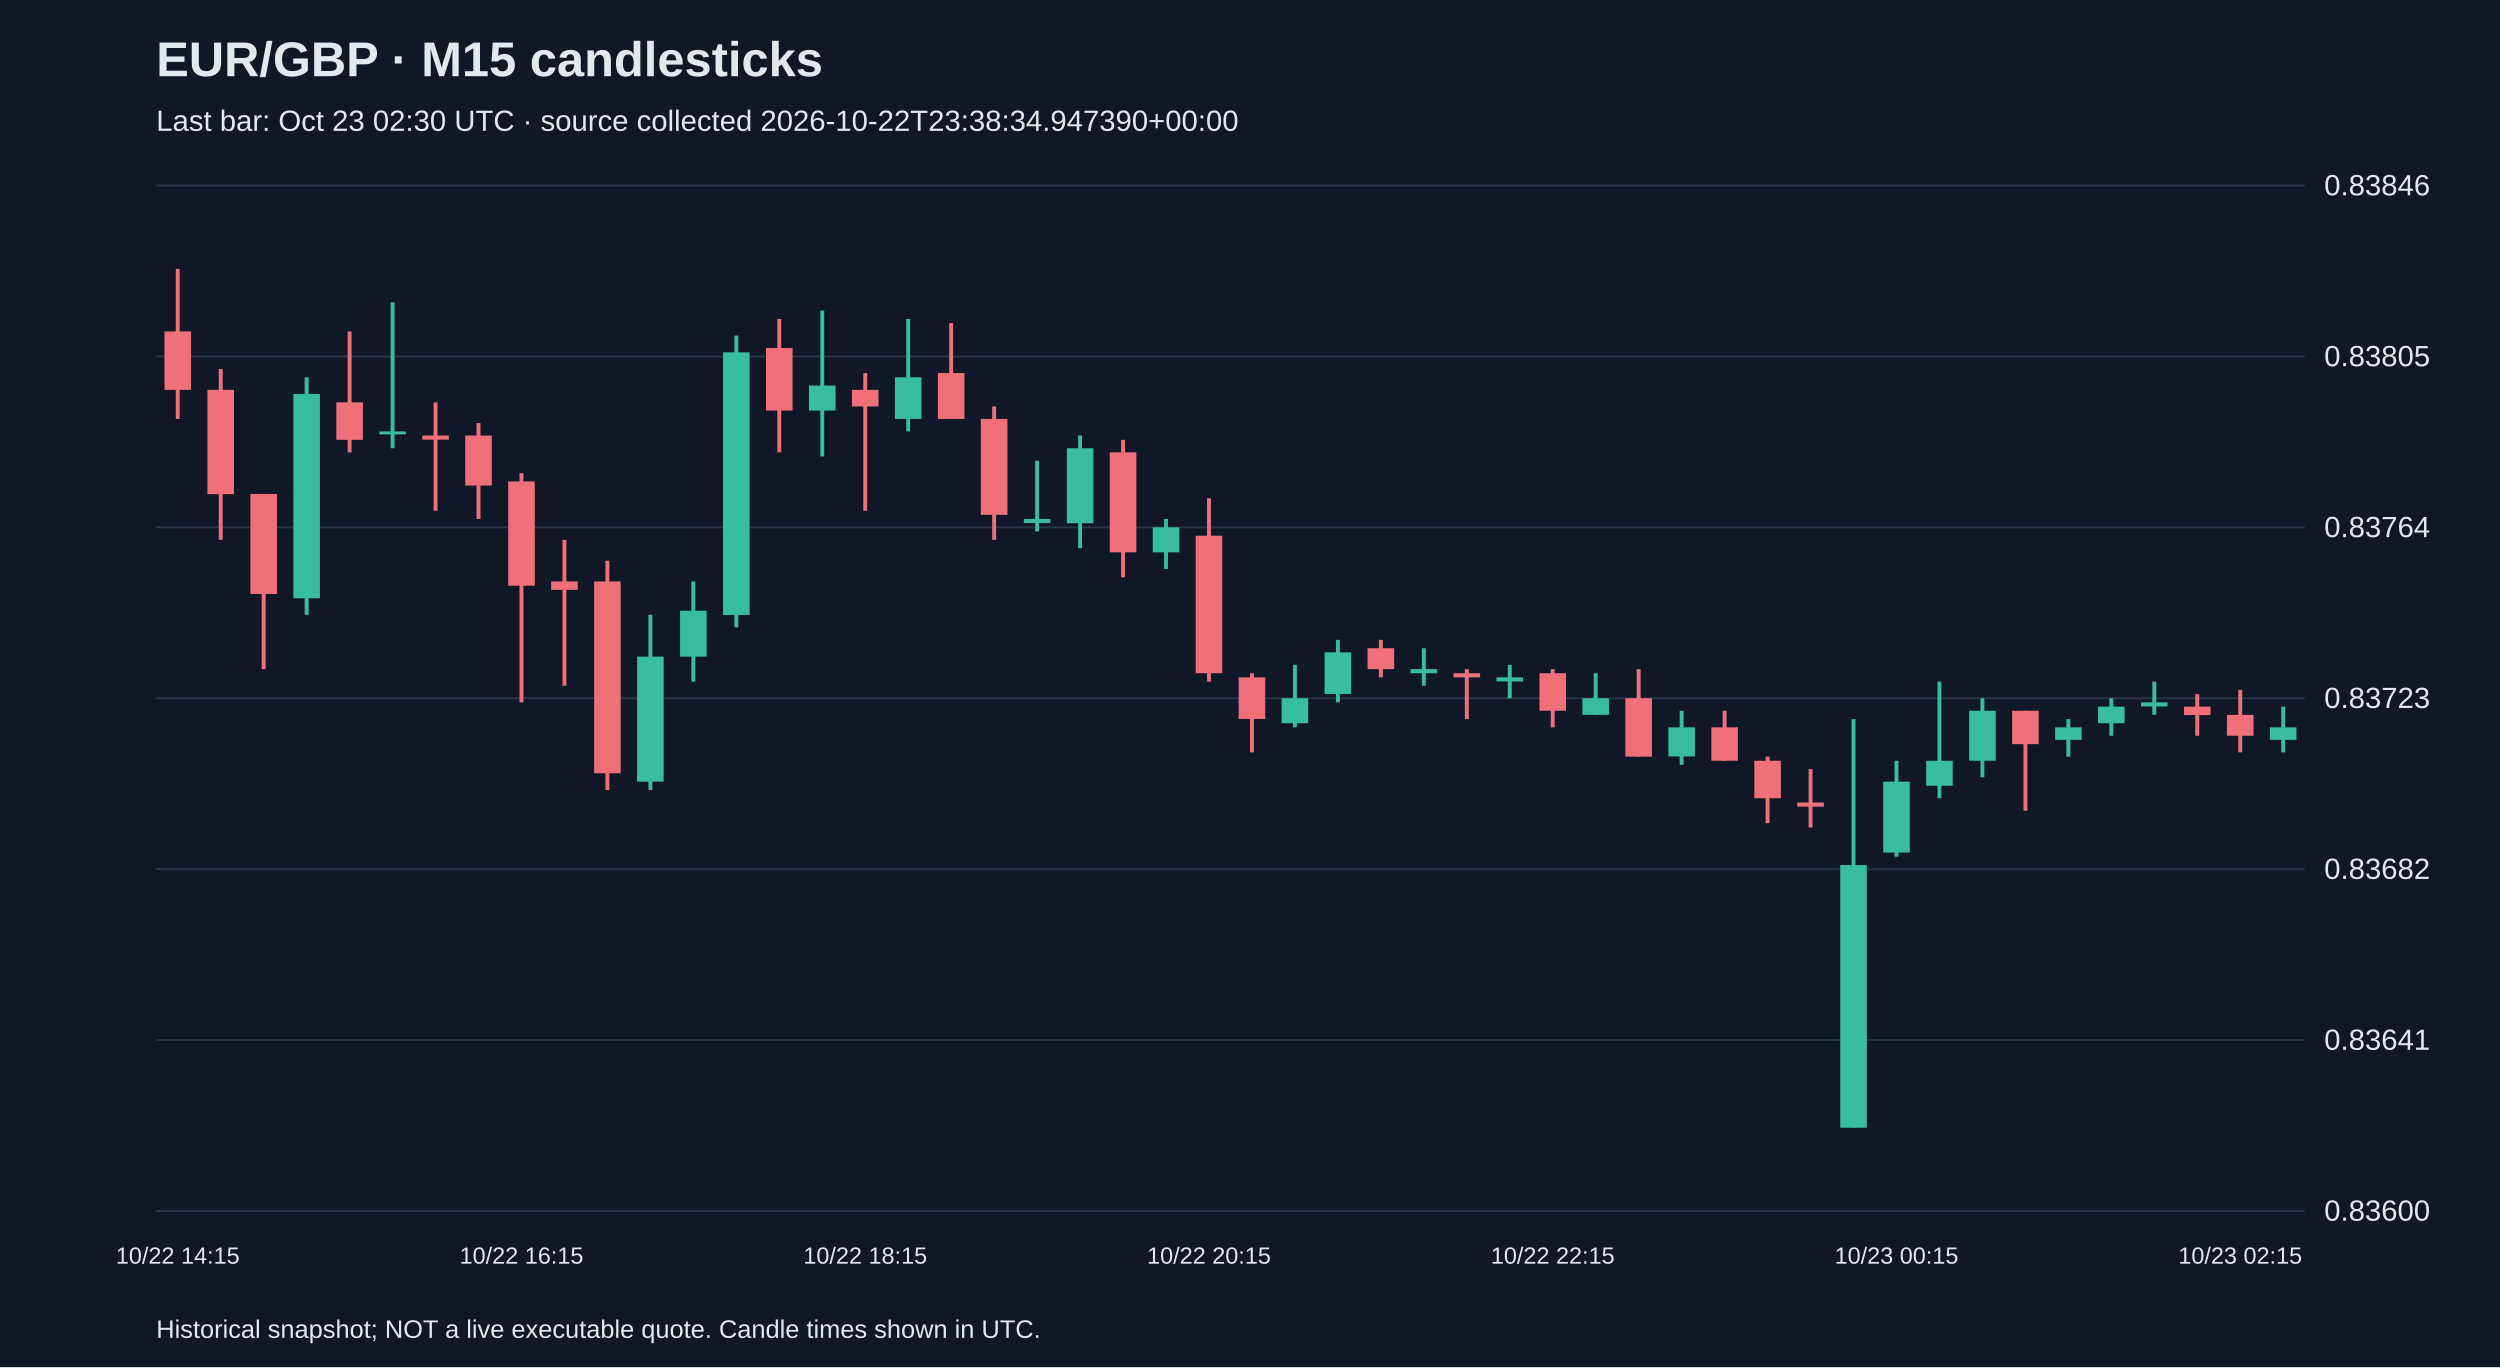
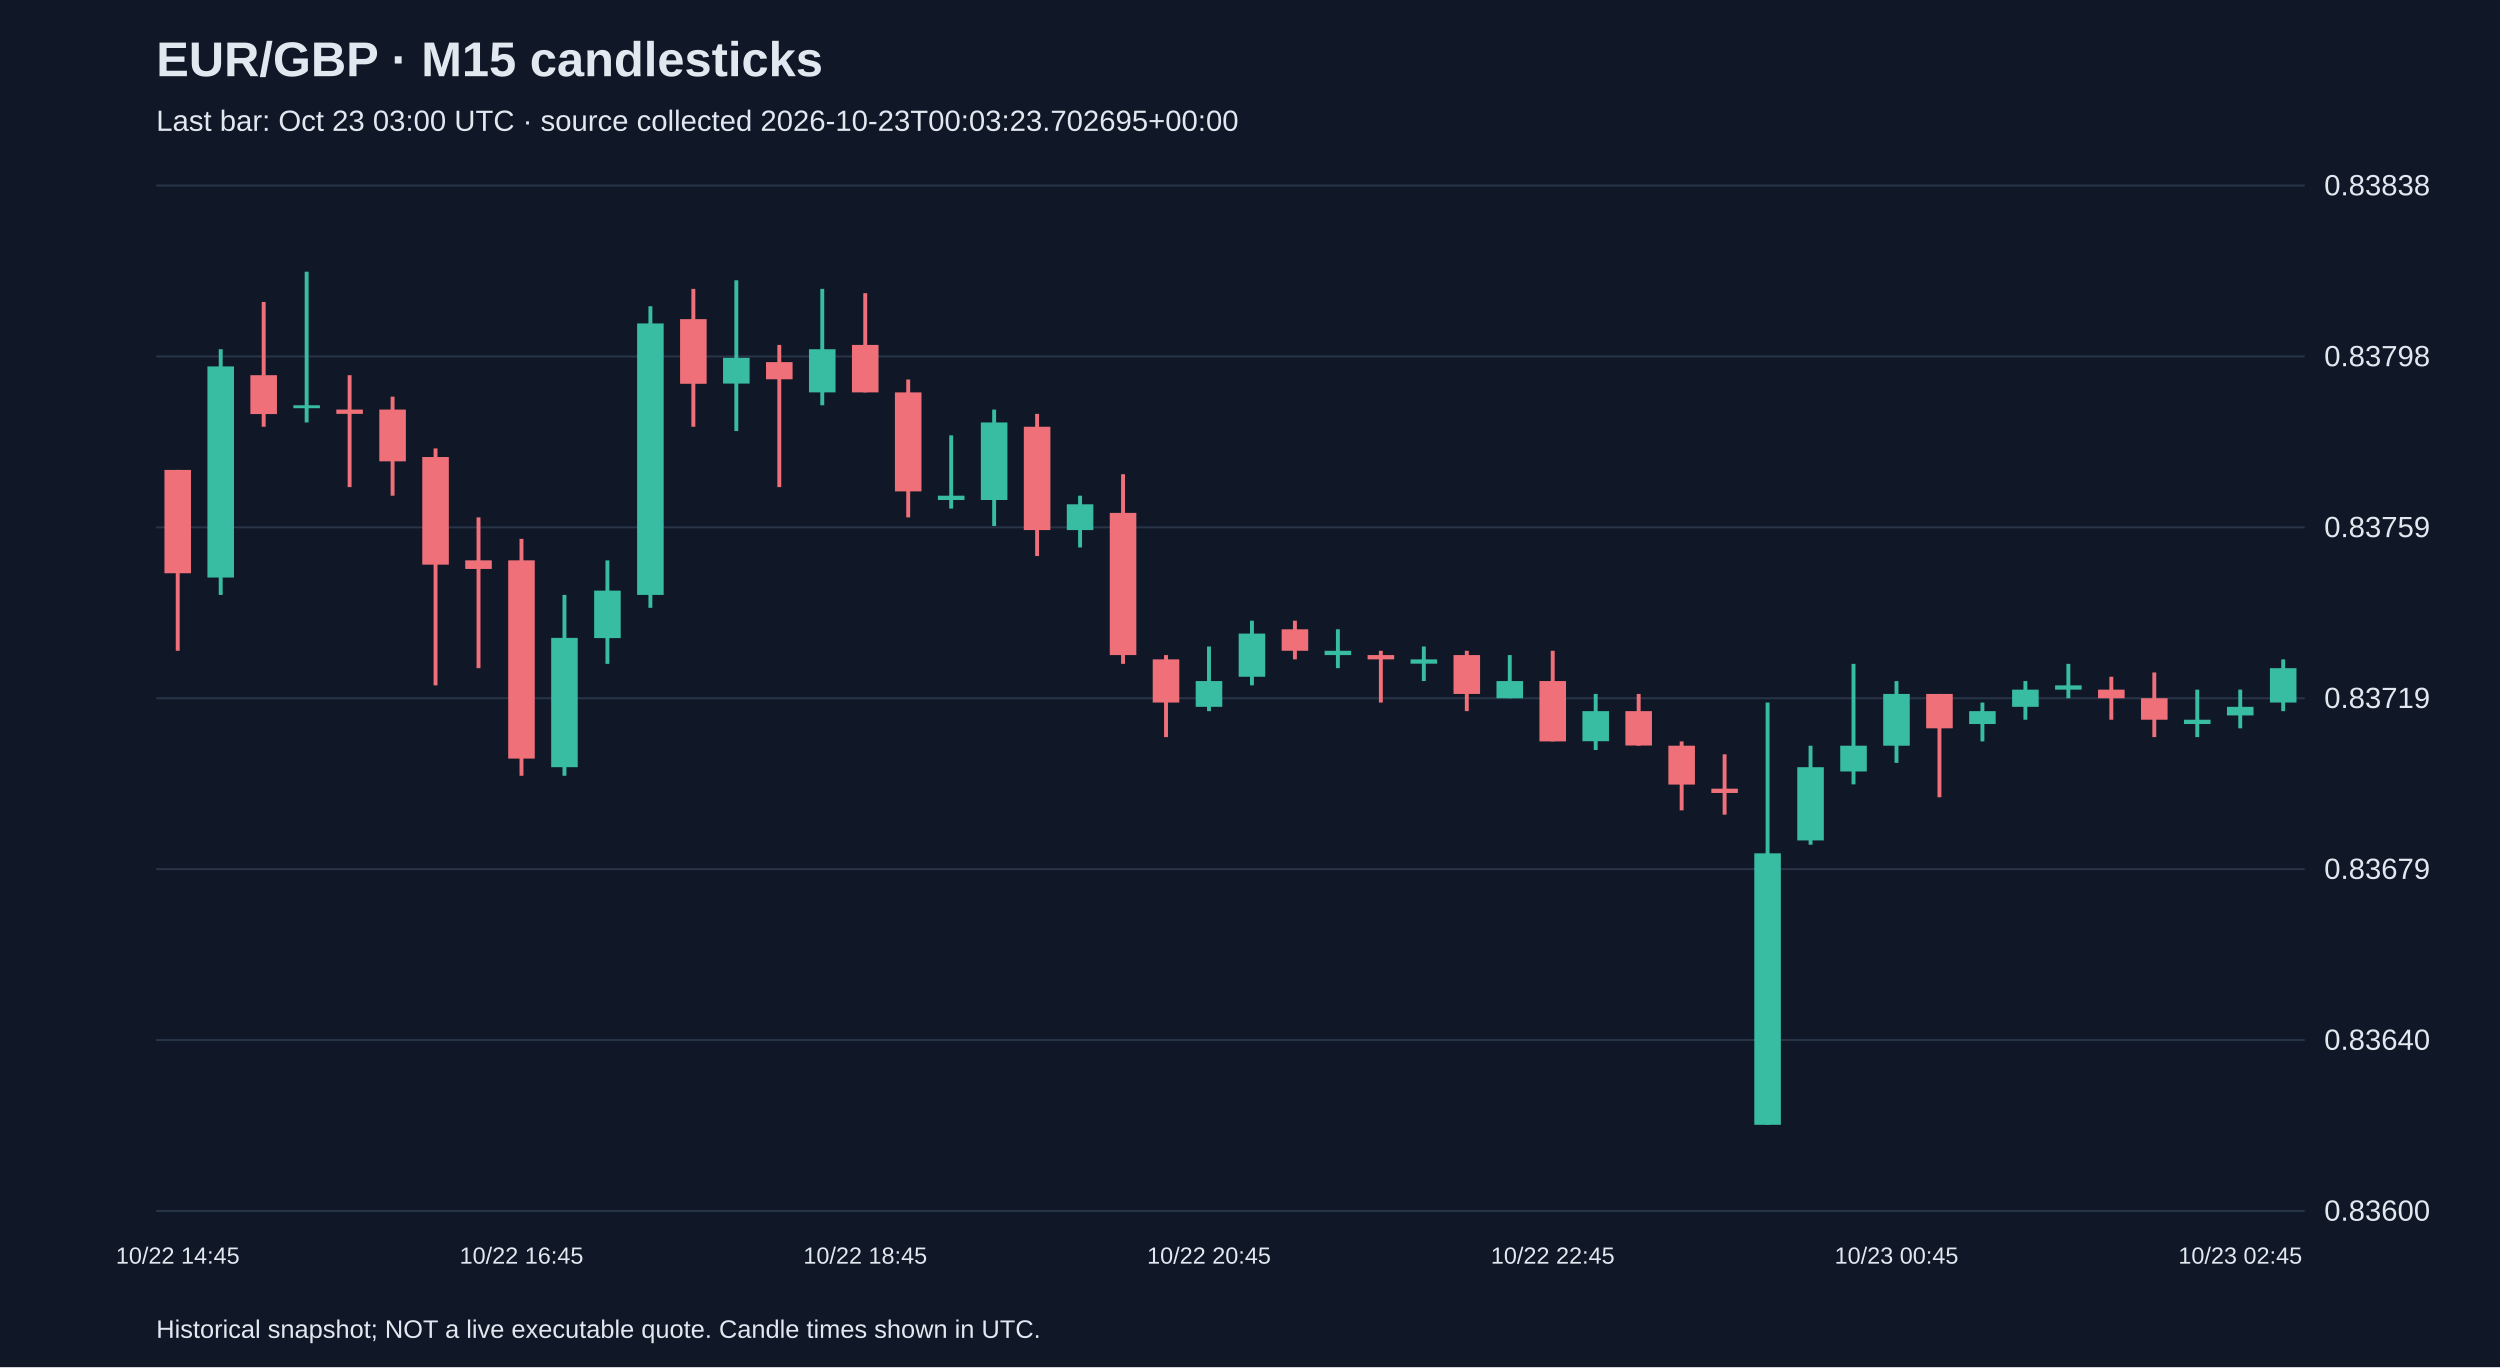
<svg xmlns="http://www.w3.org/2000/svg" viewBox="0 0 1280 700">
  <rect width="100%" height="100%" fill="#101827" />
  <style>text{font-family:Arial,sans-serif;fill:#e2e8f0}</style>
  <text x="80" y="39" font-size="25" font-weight="bold">EUR/GBP · M15 candlesticks</text>
-   <text x="80" y="67" font-size="15" fill="#a6b1c5">Last bar: Oct 23 02:30 UTC · source collected 2026-10-22T23:38:34.947390+00:00</text>
+   <text x="80" y="67" font-size="15" fill="#a6b1c5">Last bar: Oct 23 03:00 UTC · source collected 2026-10-23T00:03:23.702695+00:00</text>
  <line x1="80" y1="620.0" x2="1180" y2="620.0" stroke="#283548" />
  <text x="1190" y="625.0" font-size="15">0.83600</text>
  <line x1="80" y1="532.5" x2="1180" y2="532.5" stroke="#283548" />
-   <text x="1190" y="537.5" font-size="15">0.83641</text>
+   <text x="1190" y="537.5" font-size="15">0.83640</text>
  <line x1="80" y1="445.0" x2="1180" y2="445.0" stroke="#283548" />
-   <text x="1190" y="450.0" font-size="15">0.83682</text>
+   <text x="1190" y="450.0" font-size="15">0.83679</text>
  <line x1="80" y1="357.5" x2="1180" y2="357.5" stroke="#283548" />
-   <text x="1190" y="362.5" font-size="15">0.83723</text>
+   <text x="1190" y="362.5" font-size="15">0.83719</text>
  <line x1="80" y1="270.0" x2="1180" y2="270.0" stroke="#283548" />
-   <text x="1190" y="275.0" font-size="15">0.83764</text>
+   <text x="1190" y="275.0" font-size="15">0.83759</text>
  <line x1="80" y1="182.5" x2="1180" y2="182.5" stroke="#283548" />
-   <text x="1190" y="187.5" font-size="15">0.83805</text>
+   <text x="1190" y="187.5" font-size="15">0.83798</text>
  <line x1="80" y1="95.0" x2="1180" y2="95.0" stroke="#283548" />
-   <text x="1190" y="100.0" font-size="15">0.83846</text>
-   <line x1="91.0" y1="137.7" x2="91.0" y2="214.5" stroke="#f07079" stroke-width="2" />
-   <rect x="84.2" y="169.7" width="13.6" height="29.9" fill="#f07079" />
-   <text x="91.0" y="647" text-anchor="middle" font-size="12">10/22 14:15</text>
-   <line x1="113.0" y1="188.9" x2="113.0" y2="276.4" stroke="#f07079" stroke-width="2" />
-   <rect x="106.2" y="199.6" width="13.6" height="53.4" fill="#f07079" />
-   <line x1="135.0" y1="252.9" x2="135.0" y2="342.6" stroke="#f07079" stroke-width="2" />
-   <rect x="128.2" y="252.9" width="13.6" height="51.2" fill="#f07079" />
-   <line x1="157.0" y1="193.2" x2="157.0" y2="314.8" stroke="#38bca2" stroke-width="2" />
-   <rect x="150.2" y="201.7" width="13.6" height="104.6" fill="#38bca2" />
-   <line x1="179.0" y1="169.7" x2="179.0" y2="231.6" stroke="#f07079" stroke-width="2" />
-   <rect x="172.2" y="206.0" width="13.6" height="19.2" fill="#f07079" />
-   <line x1="201.0" y1="154.8" x2="201.0" y2="229.5" stroke="#38bca2" stroke-width="2" />
-   <rect x="194.2" y="220.9" width="13.6" height="1.5" fill="#38bca2" />
-   <line x1="223.0" y1="206.0" x2="223.0" y2="261.5" stroke="#f07079" stroke-width="2" />
-   <rect x="216.2" y="223.0" width="13.6" height="2.1" fill="#f07079" />
-   <line x1="245.0" y1="216.6" x2="245.0" y2="265.7" stroke="#f07079" stroke-width="2" />
-   <rect x="238.2" y="223.0" width="13.6" height="25.6" fill="#f07079" />
-   <line x1="267.0" y1="242.3" x2="267.0" y2="359.6" stroke="#f07079" stroke-width="2" />
-   <rect x="260.2" y="246.5" width="13.6" height="53.4" fill="#f07079" />
-   <text x="267.0" y="647" text-anchor="middle" font-size="12">10/22 16:15</text>
-   <line x1="289.0" y1="276.4" x2="289.0" y2="351.1" stroke="#f07079" stroke-width="2" />
-   <rect x="282.2" y="297.7" width="13.6" height="4.3" fill="#f07079" />
-   <line x1="311.0" y1="287.1" x2="311.0" y2="404.5" stroke="#f07079" stroke-width="2" />
-   <rect x="304.2" y="297.7" width="13.6" height="98.2" fill="#f07079" />
-   <line x1="333.0" y1="314.8" x2="333.0" y2="404.5" stroke="#38bca2" stroke-width="2" />
-   <rect x="326.2" y="336.2" width="13.6" height="64.0" fill="#38bca2" />
-   <line x1="355.0" y1="297.7" x2="355.0" y2="349.0" stroke="#38bca2" stroke-width="2" />
-   <rect x="348.2" y="312.7" width="13.6" height="23.5" fill="#38bca2" />
-   <line x1="377.0" y1="171.8" x2="377.0" y2="321.2" stroke="#38bca2" stroke-width="2" />
-   <rect x="370.2" y="180.4" width="13.6" height="134.5" fill="#38bca2" />
-   <line x1="399.0" y1="163.3" x2="399.0" y2="231.6" stroke="#f07079" stroke-width="2" />
-   <rect x="392.2" y="178.2" width="13.6" height="32.0" fill="#f07079" />
-   <line x1="421.0" y1="159.0" x2="421.0" y2="233.7" stroke="#38bca2" stroke-width="2" />
-   <rect x="414.2" y="197.4" width="13.6" height="12.8" fill="#38bca2" />
-   <line x1="443.0" y1="191.0" x2="443.0" y2="261.5" stroke="#f07079" stroke-width="2" />
-   <rect x="436.2" y="199.6" width="13.6" height="8.5" fill="#f07079" />
-   <text x="443.0" y="647" text-anchor="middle" font-size="12">10/22 18:15</text>
-   <line x1="465.0" y1="163.3" x2="465.0" y2="220.9" stroke="#38bca2" stroke-width="2" />
-   <rect x="458.2" y="193.2" width="13.6" height="21.3" fill="#38bca2" />
-   <line x1="487.0" y1="165.4" x2="487.0" y2="214.5" stroke="#f07079" stroke-width="2" />
-   <rect x="480.2" y="191.0" width="13.6" height="23.5" fill="#f07079" />
-   <line x1="509.0" y1="208.1" x2="509.0" y2="276.4" stroke="#f07079" stroke-width="2" />
-   <rect x="502.2" y="214.5" width="13.6" height="49.1" fill="#f07079" />
-   <line x1="531.0" y1="235.9" x2="531.0" y2="272.1" stroke="#38bca2" stroke-width="2" />
-   <rect x="524.2" y="265.7" width="13.6" height="2.1" fill="#38bca2" />
-   <line x1="553.0" y1="223.0" x2="553.0" y2="280.7" stroke="#38bca2" stroke-width="2" />
-   <rect x="546.2" y="229.5" width="13.6" height="38.4" fill="#38bca2" />
-   <line x1="575.0" y1="225.2" x2="575.0" y2="295.6" stroke="#f07079" stroke-width="2" />
-   <rect x="568.2" y="231.6" width="13.6" height="51.2" fill="#f07079" />
-   <line x1="597.0" y1="265.7" x2="597.0" y2="291.3" stroke="#38bca2" stroke-width="2" />
-   <rect x="590.2" y="270.0" width="13.6" height="12.8" fill="#38bca2" />
-   <line x1="619.0" y1="255.1" x2="619.0" y2="349.0" stroke="#f07079" stroke-width="2" />
-   <rect x="612.2" y="274.3" width="13.6" height="70.4" fill="#f07079" />
-   <text x="619.0" y="647" text-anchor="middle" font-size="12">10/22 20:15</text>
-   <line x1="641.0" y1="344.7" x2="641.0" y2="385.2" stroke="#f07079" stroke-width="2" />
-   <rect x="634.2" y="346.8" width="13.6" height="21.3" fill="#f07079" />
-   <line x1="663.0" y1="340.4" x2="663.0" y2="372.4" stroke="#38bca2" stroke-width="2" />
-   <rect x="656.2" y="357.5" width="13.6" height="12.8" fill="#38bca2" />
-   <line x1="685.0" y1="327.6" x2="685.0" y2="359.6" stroke="#38bca2" stroke-width="2" />
-   <rect x="678.2" y="334.0" width="13.6" height="21.3" fill="#38bca2" />
-   <line x1="707.0" y1="327.6" x2="707.0" y2="346.8" stroke="#f07079" stroke-width="2" />
-   <rect x="700.2" y="331.9" width="13.6" height="10.7" fill="#f07079" />
-   <line x1="729.0" y1="331.9" x2="729.0" y2="351.1" stroke="#38bca2" stroke-width="2" />
-   <rect x="722.2" y="342.6" width="13.6" height="2.1" fill="#38bca2" />
-   <line x1="751.0" y1="342.6" x2="751.0" y2="368.2" stroke="#f07079" stroke-width="2" />
-   <rect x="744.2" y="344.7" width="13.6" height="2.1" fill="#f07079" />
-   <line x1="773.0" y1="340.4" x2="773.0" y2="357.5" stroke="#38bca2" stroke-width="2" />
-   <rect x="766.2" y="346.8" width="13.6" height="2.1" fill="#38bca2" />
-   <line x1="795.0" y1="342.6" x2="795.0" y2="372.4" stroke="#f07079" stroke-width="2" />
-   <rect x="788.2" y="344.7" width="13.6" height="19.2" fill="#f07079" />
-   <text x="795.0" y="647" text-anchor="middle" font-size="12">10/22 22:15</text>
-   <line x1="817.0" y1="344.7" x2="817.0" y2="366.0" stroke="#38bca2" stroke-width="2" />
-   <rect x="810.2" y="357.5" width="13.6" height="8.5" fill="#38bca2" />
-   <line x1="839.0" y1="342.6" x2="839.0" y2="387.4" stroke="#f07079" stroke-width="2" />
-   <rect x="832.2" y="357.5" width="13.6" height="29.9" fill="#f07079" />
-   <line x1="861.0" y1="363.9" x2="861.0" y2="391.6" stroke="#38bca2" stroke-width="2" />
-   <rect x="854.2" y="372.4" width="13.6" height="14.9" fill="#38bca2" />
-   <line x1="883.0" y1="363.9" x2="883.0" y2="389.5" stroke="#f07079" stroke-width="2" />
-   <rect x="876.2" y="372.4" width="13.6" height="17.1" fill="#f07079" />
-   <line x1="905.0" y1="387.4" x2="905.0" y2="421.5" stroke="#f07079" stroke-width="2" />
-   <rect x="898.2" y="389.5" width="13.6" height="19.2" fill="#f07079" />
-   <line x1="927.0" y1="393.8" x2="927.0" y2="423.7" stroke="#f07079" stroke-width="2" />
-   <rect x="920.2" y="410.9" width="13.6" height="2.1" fill="#f07079" />
-   <line x1="949.0" y1="368.2" x2="949.0" y2="577.3" stroke="#38bca2" stroke-width="2" />
-   <rect x="942.2" y="442.9" width="13.6" height="134.5" fill="#38bca2" />
-   <line x1="971.0" y1="389.5" x2="971.0" y2="438.6" stroke="#38bca2" stroke-width="2" />
-   <rect x="964.2" y="400.2" width="13.6" height="36.3" fill="#38bca2" />
-   <text x="971.0" y="647" text-anchor="middle" font-size="12">10/23 00:15</text>
-   <line x1="993.0" y1="349.0" x2="993.0" y2="408.7" stroke="#38bca2" stroke-width="2" />
-   <rect x="986.2" y="389.5" width="13.6" height="12.8" fill="#38bca2" />
-   <line x1="1015.0" y1="357.5" x2="1015.0" y2="398.0" stroke="#38bca2" stroke-width="2" />
-   <rect x="1008.2" y="363.9" width="13.6" height="25.6" fill="#38bca2" />
-   <line x1="1037.0" y1="363.9" x2="1037.0" y2="415.1" stroke="#f07079" stroke-width="2" />
-   <rect x="1030.2" y="363.9" width="13.6" height="17.1" fill="#f07079" />
-   <line x1="1059.0" y1="368.2" x2="1059.0" y2="387.4" stroke="#38bca2" stroke-width="2" />
-   <rect x="1052.2" y="372.4" width="13.6" height="6.4" fill="#38bca2" />
-   <line x1="1081.0" y1="357.5" x2="1081.0" y2="376.7" stroke="#38bca2" stroke-width="2" />
-   <rect x="1074.2" y="361.8" width="13.6" height="8.5" fill="#38bca2" />
-   <line x1="1103.0" y1="349.0" x2="1103.0" y2="366.0" stroke="#38bca2" stroke-width="2" />
-   <rect x="1096.2" y="359.6" width="13.6" height="2.1" fill="#38bca2" />
-   <line x1="1125.0" y1="355.4" x2="1125.0" y2="376.7" stroke="#f07079" stroke-width="2" />
-   <rect x="1118.2" y="361.8" width="13.6" height="4.3" fill="#f07079" />
-   <line x1="1147.0" y1="353.2" x2="1147.0" y2="385.2" stroke="#f07079" stroke-width="2" />
-   <rect x="1140.2" y="366.0" width="13.6" height="10.7" fill="#f07079" />
-   <text x="1147.0" y="647" text-anchor="middle" font-size="12">10/23 02:15</text>
-   <line x1="1169.0" y1="361.8" x2="1169.0" y2="385.2" stroke="#38bca2" stroke-width="2" />
-   <rect x="1162.2" y="372.4" width="13.6" height="6.4" fill="#38bca2" />
+   <text x="1190" y="100.0" font-size="15">0.83838</text>
+   <line x1="91.0" y1="240.6" x2="91.0" y2="333.2" stroke="#f07079" stroke-width="2" />
+   <rect x="84.2" y="240.6" width="13.6" height="52.9" fill="#f07079" />
+   <text x="91.0" y="647" text-anchor="middle" font-size="12">10/22 14:45</text>
+   <line x1="113.0" y1="178.8" x2="113.0" y2="304.6" stroke="#38bca2" stroke-width="2" />
+   <rect x="106.2" y="187.6" width="13.6" height="108.1" fill="#38bca2" />
+   <line x1="135.0" y1="154.6" x2="135.0" y2="218.5" stroke="#f07079" stroke-width="2" />
+   <rect x="128.2" y="192.1" width="13.6" height="19.9" fill="#f07079" />
+   <line x1="157.0" y1="139.1" x2="157.0" y2="216.3" stroke="#38bca2" stroke-width="2" />
+   <rect x="150.2" y="207.5" width="13.6" height="1.5" fill="#38bca2" />
+   <line x1="179.0" y1="192.1" x2="179.0" y2="249.4" stroke="#f07079" stroke-width="2" />
+   <rect x="172.2" y="209.7" width="13.6" height="2.2" fill="#f07079" />
+   <line x1="201.0" y1="203.1" x2="201.0" y2="253.8" stroke="#f07079" stroke-width="2" />
+   <rect x="194.2" y="209.7" width="13.6" height="26.5" fill="#f07079" />
+   <line x1="223.0" y1="229.6" x2="223.0" y2="350.9" stroke="#f07079" stroke-width="2" />
+   <rect x="216.2" y="234.0" width="13.6" height="55.1" fill="#f07079" />
+   <line x1="245.0" y1="264.9" x2="245.0" y2="342.1" stroke="#f07079" stroke-width="2" />
+   <rect x="238.2" y="286.9" width="13.6" height="4.4" fill="#f07079" />
+   <line x1="267.0" y1="275.9" x2="267.0" y2="397.2" stroke="#f07079" stroke-width="2" />
+   <rect x="260.2" y="286.9" width="13.6" height="101.5" fill="#f07079" />
+   <text x="267.0" y="647" text-anchor="middle" font-size="12">10/22 16:45</text>
+   <line x1="289.0" y1="304.6" x2="289.0" y2="397.2" stroke="#38bca2" stroke-width="2" />
+   <rect x="282.2" y="326.6" width="13.6" height="66.2" fill="#38bca2" />
+   <line x1="311.0" y1="286.9" x2="311.0" y2="339.9" stroke="#38bca2" stroke-width="2" />
+   <rect x="304.2" y="302.4" width="13.6" height="24.3" fill="#38bca2" />
+   <line x1="333.0" y1="156.8" x2="333.0" y2="311.2" stroke="#38bca2" stroke-width="2" />
+   <rect x="326.2" y="165.6" width="13.6" height="139.0" fill="#38bca2" />
+   <line x1="355.0" y1="147.9" x2="355.0" y2="218.5" stroke="#f07079" stroke-width="2" />
+   <rect x="348.2" y="163.4" width="13.6" height="33.1" fill="#f07079" />
+   <line x1="377.0" y1="143.5" x2="377.0" y2="220.7" stroke="#38bca2" stroke-width="2" />
+   <rect x="370.2" y="183.2" width="13.6" height="13.2" fill="#38bca2" />
+   <line x1="399.0" y1="176.6" x2="399.0" y2="249.4" stroke="#f07079" stroke-width="2" />
+   <rect x="392.2" y="185.4" width="13.6" height="8.8" fill="#f07079" />
+   <line x1="421.0" y1="147.9" x2="421.0" y2="207.5" stroke="#38bca2" stroke-width="2" />
+   <rect x="414.2" y="178.8" width="13.6" height="22.1" fill="#38bca2" />
+   <line x1="443.0" y1="150.1" x2="443.0" y2="200.9" stroke="#f07079" stroke-width="2" />
+   <rect x="436.2" y="176.6" width="13.6" height="24.3" fill="#f07079" />
+   <text x="443.0" y="647" text-anchor="middle" font-size="12">10/22 18:45</text>
+   <line x1="465.0" y1="194.3" x2="465.0" y2="264.9" stroke="#f07079" stroke-width="2" />
+   <rect x="458.2" y="200.9" width="13.6" height="50.7" fill="#f07079" />
+   <line x1="487.0" y1="222.9" x2="487.0" y2="260.4" stroke="#38bca2" stroke-width="2" />
+   <rect x="480.2" y="253.8" width="13.6" height="2.2" fill="#38bca2" />
+   <line x1="509.0" y1="209.7" x2="509.0" y2="269.3" stroke="#38bca2" stroke-width="2" />
+   <rect x="502.2" y="216.3" width="13.6" height="39.7" fill="#38bca2" />
+   <line x1="531.0" y1="211.9" x2="531.0" y2="284.7" stroke="#f07079" stroke-width="2" />
+   <rect x="524.2" y="218.5" width="13.6" height="52.9" fill="#f07079" />
+   <line x1="553.0" y1="253.8" x2="553.0" y2="280.3" stroke="#38bca2" stroke-width="2" />
+   <rect x="546.2" y="258.2" width="13.6" height="13.2" fill="#38bca2" />
+   <line x1="575.0" y1="242.8" x2="575.0" y2="339.9" stroke="#f07079" stroke-width="2" />
+   <rect x="568.2" y="262.6" width="13.6" height="72.8" fill="#f07079" />
+   <line x1="597.0" y1="335.4" x2="597.0" y2="377.4" stroke="#f07079" stroke-width="2" />
+   <rect x="590.2" y="337.6" width="13.6" height="22.1" fill="#f07079" />
+   <line x1="619.0" y1="331.0" x2="619.0" y2="364.1" stroke="#38bca2" stroke-width="2" />
+   <rect x="612.2" y="348.7" width="13.6" height="13.2" fill="#38bca2" />
+   <text x="619.0" y="647" text-anchor="middle" font-size="12">10/22 20:45</text>
+   <line x1="641.0" y1="317.8" x2="641.0" y2="350.9" stroke="#38bca2" stroke-width="2" />
+   <rect x="634.2" y="324.4" width="13.6" height="22.1" fill="#38bca2" />
+   <line x1="663.0" y1="317.8" x2="663.0" y2="337.6" stroke="#f07079" stroke-width="2" />
+   <rect x="656.2" y="322.2" width="13.6" height="11.0" fill="#f07079" />
+   <line x1="685.0" y1="322.2" x2="685.0" y2="342.1" stroke="#38bca2" stroke-width="2" />
+   <rect x="678.2" y="333.2" width="13.6" height="2.2" fill="#38bca2" />
+   <line x1="707.0" y1="333.2" x2="707.0" y2="359.7" stroke="#f07079" stroke-width="2" />
+   <rect x="700.2" y="335.4" width="13.6" height="2.2" fill="#f07079" />
+   <line x1="729.0" y1="331.0" x2="729.0" y2="348.7" stroke="#38bca2" stroke-width="2" />
+   <rect x="722.2" y="337.6" width="13.6" height="2.2" fill="#38bca2" />
+   <line x1="751.0" y1="333.2" x2="751.0" y2="364.1" stroke="#f07079" stroke-width="2" />
+   <rect x="744.2" y="335.4" width="13.6" height="19.9" fill="#f07079" />
+   <line x1="773.0" y1="335.4" x2="773.0" y2="357.5" stroke="#38bca2" stroke-width="2" />
+   <rect x="766.2" y="348.7" width="13.6" height="8.8" fill="#38bca2" />
+   <line x1="795.0" y1="333.2" x2="795.0" y2="379.6" stroke="#f07079" stroke-width="2" />
+   <rect x="788.2" y="348.7" width="13.6" height="30.9" fill="#f07079" />
+   <text x="795.0" y="647" text-anchor="middle" font-size="12">10/22 22:45</text>
+   <line x1="817.0" y1="355.3" x2="817.0" y2="384.0" stroke="#38bca2" stroke-width="2" />
+   <rect x="810.2" y="364.1" width="13.6" height="15.4" fill="#38bca2" />
+   <line x1="839.0" y1="355.3" x2="839.0" y2="381.8" stroke="#f07079" stroke-width="2" />
+   <rect x="832.2" y="364.1" width="13.6" height="17.6" fill="#f07079" />
+   <line x1="861.0" y1="379.6" x2="861.0" y2="414.9" stroke="#f07079" stroke-width="2" />
+   <rect x="854.2" y="381.8" width="13.6" height="19.9" fill="#f07079" />
+   <line x1="883.0" y1="386.2" x2="883.0" y2="417.1" stroke="#f07079" stroke-width="2" />
+   <rect x="876.2" y="403.8" width="13.6" height="2.2" fill="#f07079" />
+   <line x1="905.0" y1="359.7" x2="905.0" y2="575.9" stroke="#38bca2" stroke-width="2" />
+   <rect x="898.2" y="436.9" width="13.6" height="139.0" fill="#38bca2" />
+   <line x1="927.0" y1="381.8" x2="927.0" y2="432.5" stroke="#38bca2" stroke-width="2" />
+   <rect x="920.2" y="392.8" width="13.6" height="37.5" fill="#38bca2" />
+   <line x1="949.0" y1="339.9" x2="949.0" y2="401.6" stroke="#38bca2" stroke-width="2" />
+   <rect x="942.2" y="381.8" width="13.6" height="13.2" fill="#38bca2" />
+   <line x1="971.0" y1="348.7" x2="971.0" y2="390.6" stroke="#38bca2" stroke-width="2" />
+   <rect x="964.2" y="355.3" width="13.6" height="26.5" fill="#38bca2" />
+   <text x="971.0" y="647" text-anchor="middle" font-size="12">10/23 00:45</text>
+   <line x1="993.0" y1="355.3" x2="993.0" y2="408.2" stroke="#f07079" stroke-width="2" />
+   <rect x="986.2" y="355.3" width="13.6" height="17.6" fill="#f07079" />
+   <line x1="1015.0" y1="359.7" x2="1015.0" y2="379.6" stroke="#38bca2" stroke-width="2" />
+   <rect x="1008.2" y="364.1" width="13.6" height="6.6" fill="#38bca2" />
+   <line x1="1037.0" y1="348.7" x2="1037.0" y2="368.5" stroke="#38bca2" stroke-width="2" />
+   <rect x="1030.2" y="353.1" width="13.6" height="8.8" fill="#38bca2" />
+   <line x1="1059.0" y1="339.9" x2="1059.0" y2="357.5" stroke="#38bca2" stroke-width="2" />
+   <rect x="1052.2" y="350.9" width="13.6" height="2.2" fill="#38bca2" />
+   <line x1="1081.0" y1="346.5" x2="1081.0" y2="368.5" stroke="#f07079" stroke-width="2" />
+   <rect x="1074.2" y="353.1" width="13.6" height="4.4" fill="#f07079" />
+   <line x1="1103.0" y1="344.3" x2="1103.0" y2="377.4" stroke="#f07079" stroke-width="2" />
+   <rect x="1096.2" y="357.5" width="13.6" height="11.0" fill="#f07079" />
+   <line x1="1125.0" y1="353.1" x2="1125.0" y2="377.4" stroke="#38bca2" stroke-width="2" />
+   <rect x="1118.2" y="368.5" width="13.6" height="2.2" fill="#38bca2" />
+   <line x1="1147.0" y1="353.1" x2="1147.0" y2="372.9" stroke="#38bca2" stroke-width="2" />
+   <rect x="1140.2" y="361.9" width="13.6" height="4.4" fill="#38bca2" />
+   <text x="1147.0" y="647" text-anchor="middle" font-size="12">10/23 02:45</text>
+   <line x1="1169.0" y1="337.6" x2="1169.0" y2="364.1" stroke="#38bca2" stroke-width="2" />
+   <rect x="1162.2" y="342.1" width="13.6" height="17.6" fill="#38bca2" />
  <text x="80" y="685" font-size="13">Historical snapshot; NOT a live executable quote. Candle times shown in UTC.</text>
</svg>
